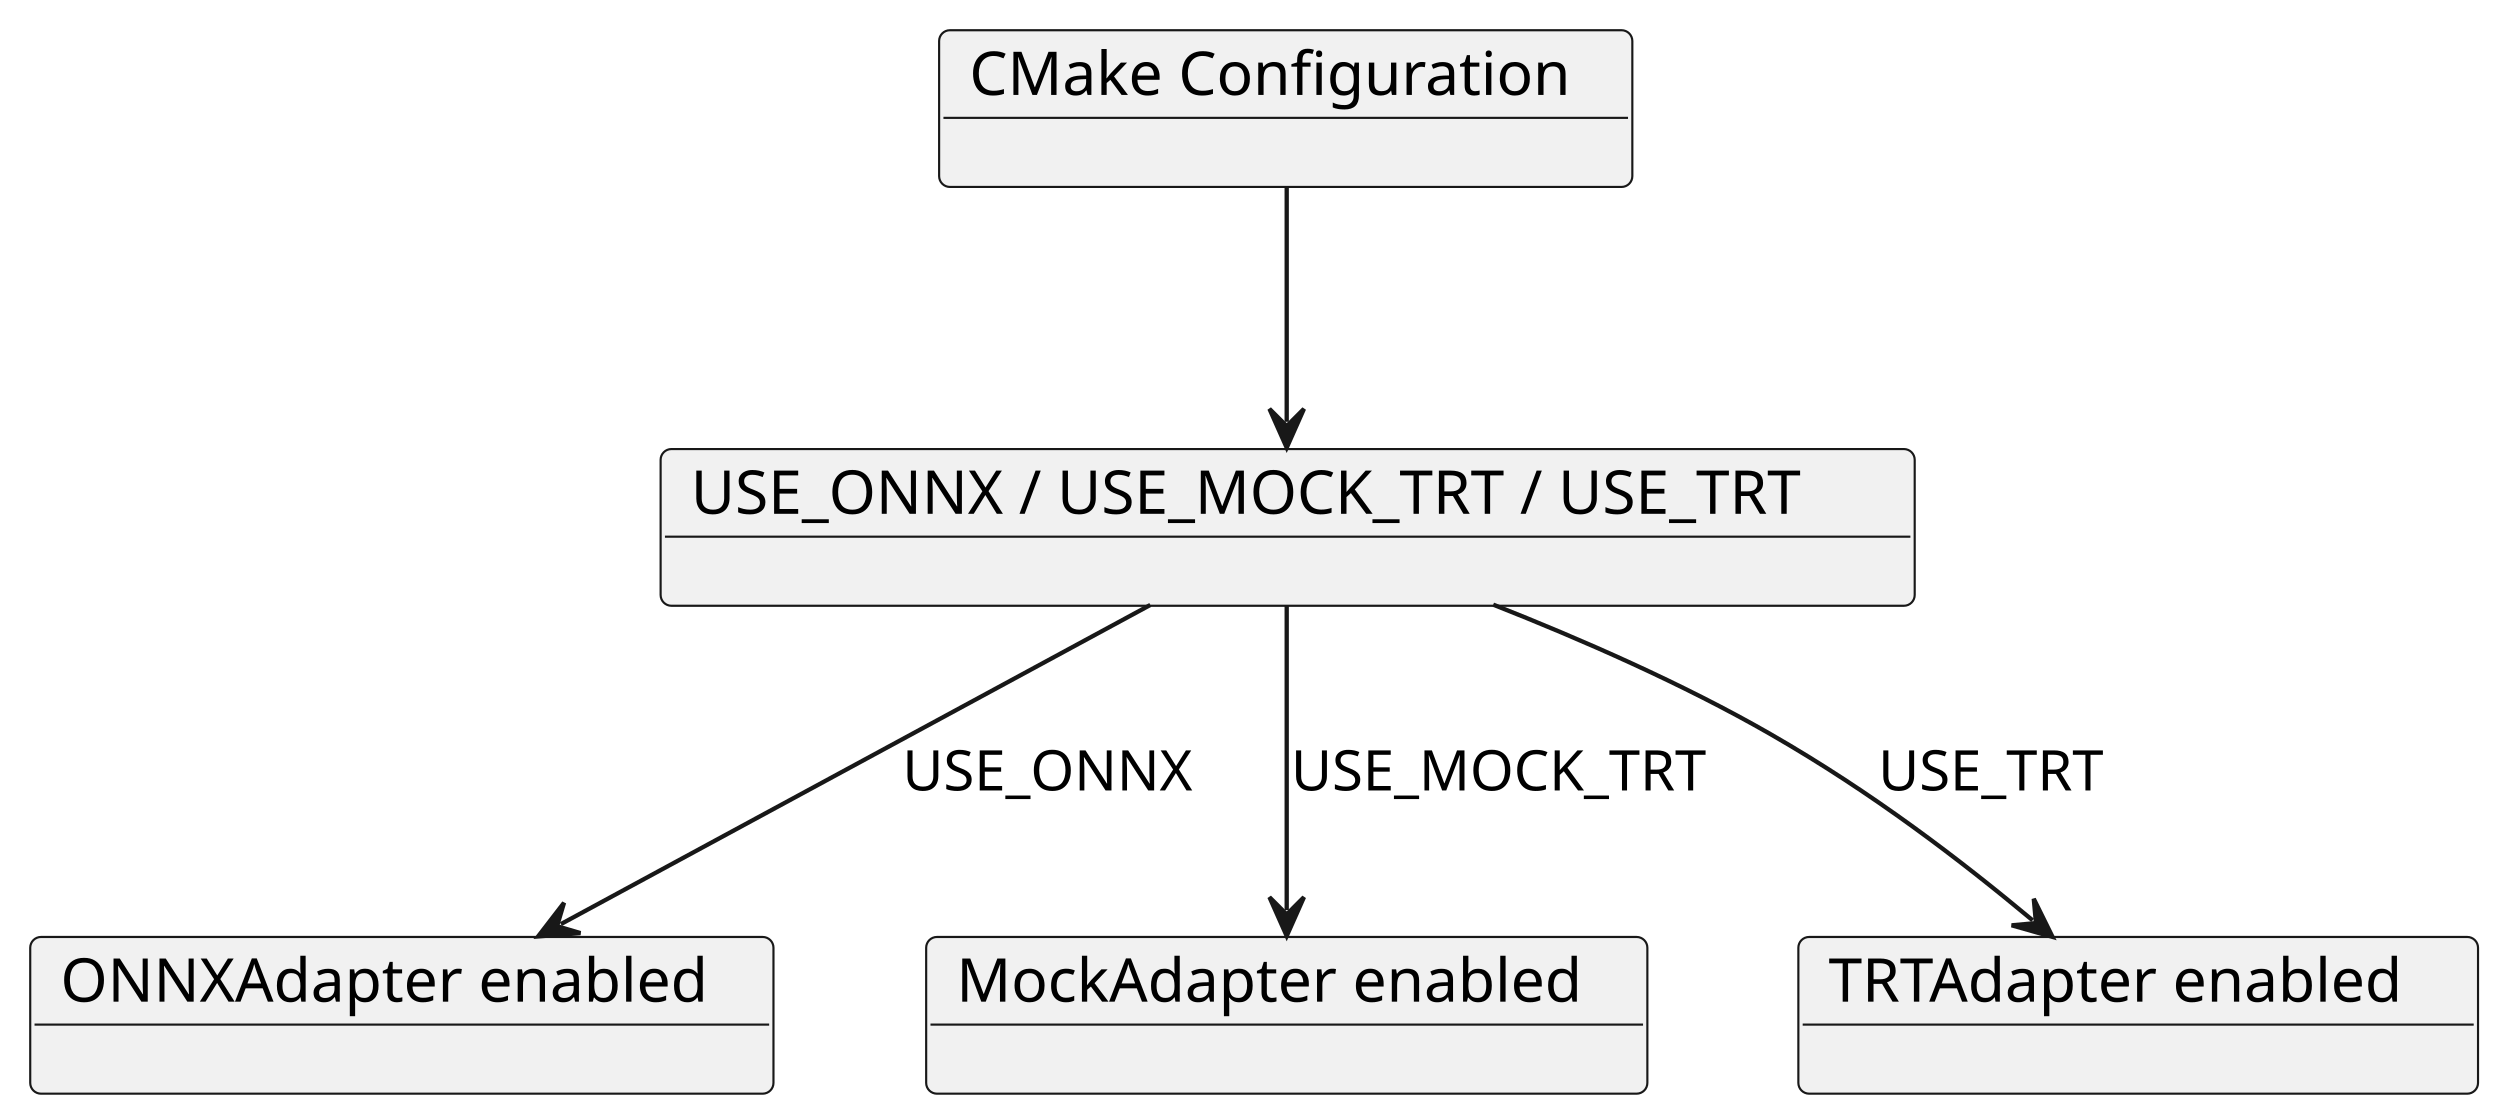
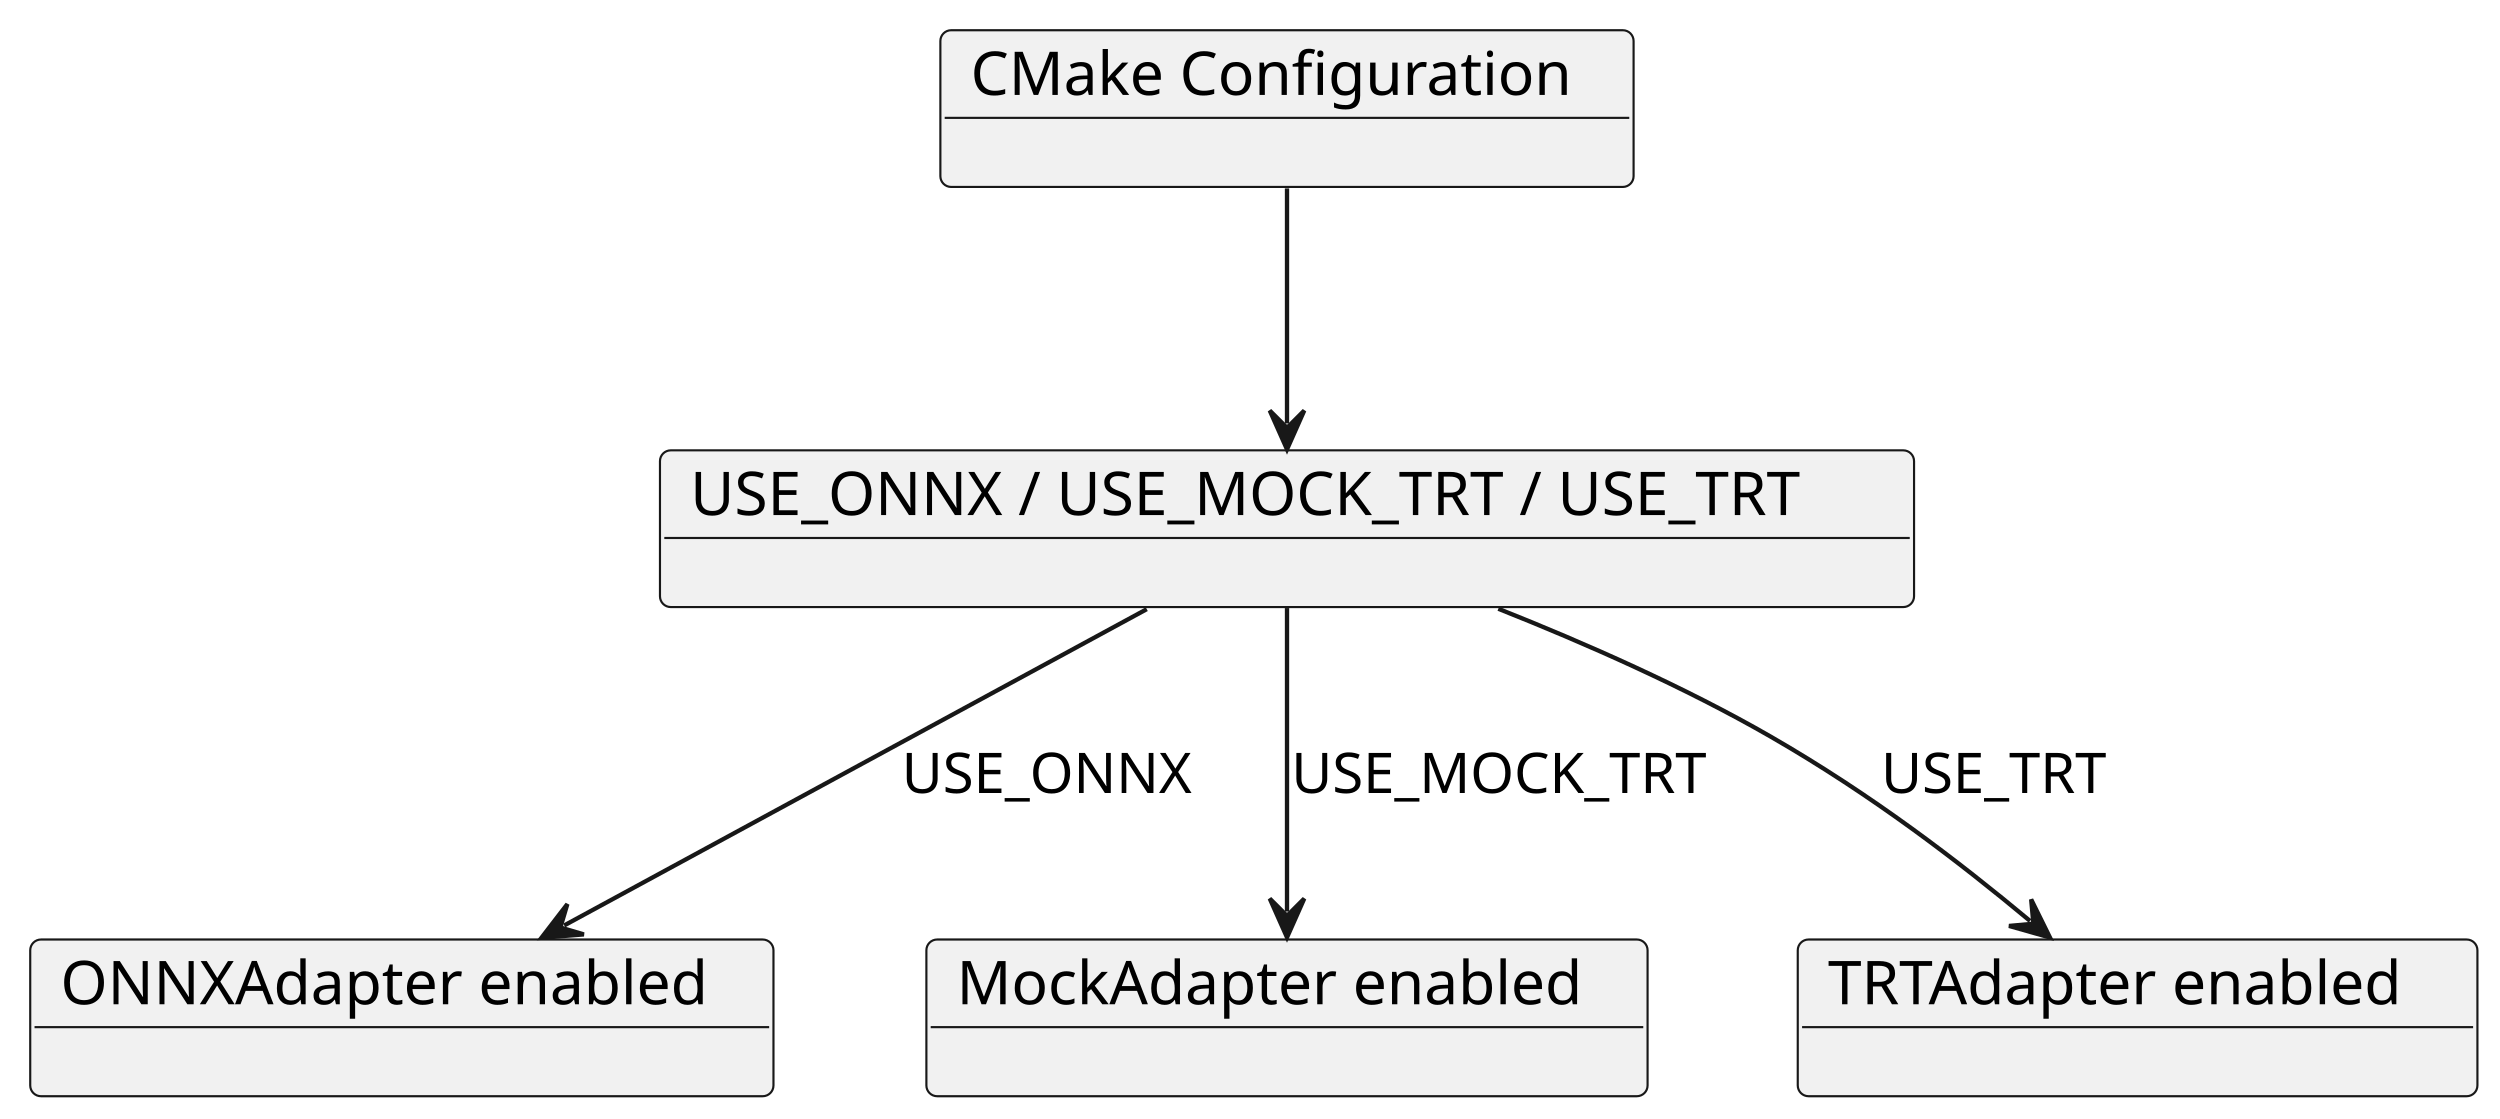
<svg xmlns="http://www.w3.org/2000/svg" contentStyleType="text/css" data-diagram-type="CLASS" height="259px" preserveAspectRatio="none" style="width:579px;height:259px;background:#FFFFFF;" version="1.1" viewBox="0 0 579 259" width="579px" zoomAndPan="magnify">
  <defs />
  <g>
    <g id="elem_A">
-       <rect fill="#F1F1F1" height="36.297" rx="2.5" ry="2.5" style="stroke:#181818;stroke-width:0.5;" width="160.549" x="217.5" y="7" />
-       <text fill="#000000" font-family="sans-serif" font-size="14" lengthAdjust="spacing" textLength="146.549" x="224.5" y="21.995">CMake Configuration</text>
-       <line style="stroke:#181818;stroke-width:0.5;" x1="218.5" x2="377.049" y1="27.297" y2="27.297" />
+       <rect fill="#F1F1F1" height="36.297" rx="2.5" ry="2.5" style="stroke:#181818;stroke-width:0.5;" width="160.549" x="217.79" y="7" />
+       <text fill="#000000" font-family="sans-serif" font-size="14" lengthAdjust="spacing" textLength="146.549" x="224.79" y="21.995">CMake Configuration</text>
+       <line style="stroke:#181818;stroke-width:0.5;" x1="218.79" x2="377.339" y1="27.297" y2="27.297" />
    </g>
    <g id="elem_B">
-       <rect fill="#F1F1F1" height="36.297" rx="2.5" ry="2.5" style="stroke:#181818;stroke-width:0.5;" width="290.445" x="153" y="104" />
-       <text fill="#000000" font-family="sans-serif" font-size="14" lengthAdjust="spacing" textLength="276.445" x="160" y="118.995">USE_ONNX / USE_MOCK_TRT / USE_TRT</text>
-       <line style="stroke:#181818;stroke-width:0.5;" x1="154" x2="442.445" y1="124.297" y2="124.297" />
+       <rect fill="#F1F1F1" height="36.297" rx="2.5" ry="2.5" style="stroke:#181818;stroke-width:0.5;" width="290.445" x="152.85" y="104.3" />
+       <text fill="#000000" font-family="sans-serif" font-size="14" lengthAdjust="spacing" textLength="276.445" x="159.85" y="119.295">USE_ONNX / USE_MOCK_TRT / USE_TRT</text>
+       <line style="stroke:#181818;stroke-width:0.5;" x1="153.85" x2="442.295" y1="124.597" y2="124.597" />
    </g>
    <g id="elem_C">
-       <rect fill="#F1F1F1" height="36.297" rx="2.5" ry="2.5" style="stroke:#181818;stroke-width:0.5;" width="172.136" x="7" y="217" />
-       <text fill="#000000" font-family="sans-serif" font-size="14" lengthAdjust="spacing" textLength="158.136" x="14" y="231.995">ONNXAdapter enabled</text>
-       <line style="stroke:#181818;stroke-width:0.5;" x1="8" x2="178.136" y1="237.297" y2="237.297" />
+       <rect fill="#F1F1F1" height="36.297" rx="2.5" ry="2.5" style="stroke:#181818;stroke-width:0.5;" width="172.136" x="7" y="217.59" />
+       <text fill="#000000" font-family="sans-serif" font-size="14" lengthAdjust="spacing" textLength="158.136" x="14" y="232.585">ONNXAdapter enabled</text>
+       <line style="stroke:#181818;stroke-width:0.5;" x1="8" x2="178.136" y1="237.887" y2="237.887" />
    </g>
    <g id="elem_D">
-       <rect fill="#F1F1F1" height="36.297" rx="2.5" ry="2.5" style="stroke:#181818;stroke-width:0.5;" width="167.029" x="214.5" y="217" />
-       <text fill="#000000" font-family="sans-serif" font-size="14" lengthAdjust="spacing" textLength="153.029" x="221.5" y="231.995">MockAdapter enabled</text>
-       <line style="stroke:#181818;stroke-width:0.5;" x1="215.5" x2="380.529" y1="237.297" y2="237.297" />
+       <rect fill="#F1F1F1" height="36.297" rx="2.5" ry="2.5" style="stroke:#181818;stroke-width:0.5;" width="167.029" x="214.55" y="217.59" />
+       <text fill="#000000" font-family="sans-serif" font-size="14" lengthAdjust="spacing" textLength="153.029" x="221.55" y="232.585">MockAdapter enabled</text>
+       <line style="stroke:#181818;stroke-width:0.5;" x1="215.55" x2="380.579" y1="237.887" y2="237.887" />
    </g>
    <g id="elem_E">
-       <rect fill="#F1F1F1" height="36.297" rx="2.5" ry="2.5" style="stroke:#181818;stroke-width:0.5;" width="157.411" x="416.5" y="217" />
-       <text fill="#000000" font-family="sans-serif" font-size="14" lengthAdjust="spacing" textLength="143.411" x="423.5" y="231.995">TRTAdapter enabled</text>
-       <line style="stroke:#181818;stroke-width:0.5;" x1="417.5" x2="572.911" y1="237.297" y2="237.297" />
+       <rect fill="#F1F1F1" height="36.297" rx="2.5" ry="2.5" style="stroke:#181818;stroke-width:0.5;" width="157.411" x="416.36" y="217.59" />
+       <text fill="#000000" font-family="sans-serif" font-size="14" lengthAdjust="spacing" textLength="143.411" x="423.36" y="232.585">TRTAdapter enabled</text>
+       <line style="stroke:#181818;stroke-width:0.5;" x1="417.36" x2="572.771" y1="237.887" y2="237.887" />
    </g>
    <g id="link_A_B">
-       <path codeLine="7" d="M298,43.42 C298,60.57 298,80.58 298,97.69 " fill="transparent" id="A-to-B" style="stroke:#181818;stroke-width:1;" />
-       <polygon fill="#181818" points="298,103.69,302,94.69,298,98.69,294,94.69,298,103.69" style="stroke:#181818;stroke-width:1;" />
+       <path codeLine="7" d="M298.07,43.63 C298.07,60.82 298.07,80.92 298.07,98.08 " fill="transparent" id="A-to-B" style="stroke:#181818;stroke-width:1;" />
+       <polygon fill="#181818" points="298.07,104.08,302.07,95.08,298.07,99.08,294.07,95.08,298.07,104.08" style="stroke:#181818;stroke-width:1;" />
    </g>
    <g id="link_B_C">
-       <path codeLine="8" d="M266.42,140.1 C227.89,160.96 168.436,193.153 129.896,214.023 " fill="transparent" id="B-to-C" style="stroke:#181818;stroke-width:1;" />
-       <polygon fill="#181818" points="124.62,216.88,134.439,216.112,129.017,214.499,130.629,209.077,124.62,216.88" style="stroke:#181818;stroke-width:1;" />
-       <text fill="#000000" font-family="sans-serif" font-size="13" lengthAdjust="spacing" textLength="71.068" x="209" y="183.067">USE_ONNX</text>
+       <path codeLine="8" d="M265.59,141.08 C227.2,161.92 168.993,193.517 130.673,214.327 " fill="transparent" id="B-to-C" style="stroke:#181818;stroke-width:1;" />
+       <polygon fill="#181818" points="125.4,217.19,135.218,216.41,129.794,214.804,131.4,209.38,125.4,217.19" style="stroke:#181818;stroke-width:1;" />
+       <text fill="#000000" font-family="sans-serif" font-size="13" lengthAdjust="spacing" textLength="71.068" x="208.84" y="183.657">USE_ONNX</text>
    </g>
    <g id="link_B_D">
-       <path codeLine="9" d="M298,140.34 C298,161.2 298,189.98 298,210.78 " fill="transparent" id="B-to-D" style="stroke:#181818;stroke-width:1;" />
-       <polygon fill="#181818" points="298,216.78,302,207.78,298,211.78,294,207.78,298,216.78" style="stroke:#181818;stroke-width:1;" />
-       <text fill="#000000" font-family="sans-serif" font-size="13" lengthAdjust="spacing" textLength="102.946" x="299" y="183.067">USE_MOCK_TRT</text>
+       <path codeLine="9" d="M298.07,140.83 C298.07,161.62 298.07,190.21 298.07,211.11 " fill="transparent" id="B-to-D" style="stroke:#181818;stroke-width:1;" />
+       <polygon fill="#181818" points="298.07,217.11,302.07,208.11,298.07,212.11,294.07,208.11,298.07,217.11" style="stroke:#181818;stroke-width:1;" />
+       <text fill="#000000" font-family="sans-serif" font-size="13" lengthAdjust="spacing" textLength="102.946" x="299.07" y="183.657">USE_MOCK_TRT</text>
    </g>
    <g id="link_B_E">
-       <path codeLine="10" d="M345.83,140.04 C366.16,148.05 389.79,158.39 410,170 C433.87,183.71 454.141,199.299 470.761,213.149 " fill="transparent" id="B-to-E" style="stroke:#181818;stroke-width:1;" />
-       <polygon fill="#181818" points="475.37,216.99,471.017,208.155,471.529,213.789,465.895,214.301,475.37,216.99" style="stroke:#181818;stroke-width:1;" />
-       <text fill="#000000" font-family="sans-serif" font-size="13" lengthAdjust="spacing" textLength="57.395" x="435" y="183.067">USE_TRT</text>
+       <path codeLine="10" d="M347.01,140.99 C367.09,148.96 390.23,159.17 410.07,170.59 C433.62,184.16 453.539,199.451 470.159,213.291 " fill="transparent" id="B-to-E" style="stroke:#181818;stroke-width:1;" />
+       <polygon fill="#181818" points="474.77,217.13,470.414,208.297,470.928,213.93,465.294,214.445,474.77,217.13" style="stroke:#181818;stroke-width:1;" />
+       <text fill="#000000" font-family="sans-serif" font-size="13" lengthAdjust="spacing" textLength="57.395" x="435.66" y="183.657">USE_TRT</text>
    </g>
  </g>
</svg>
